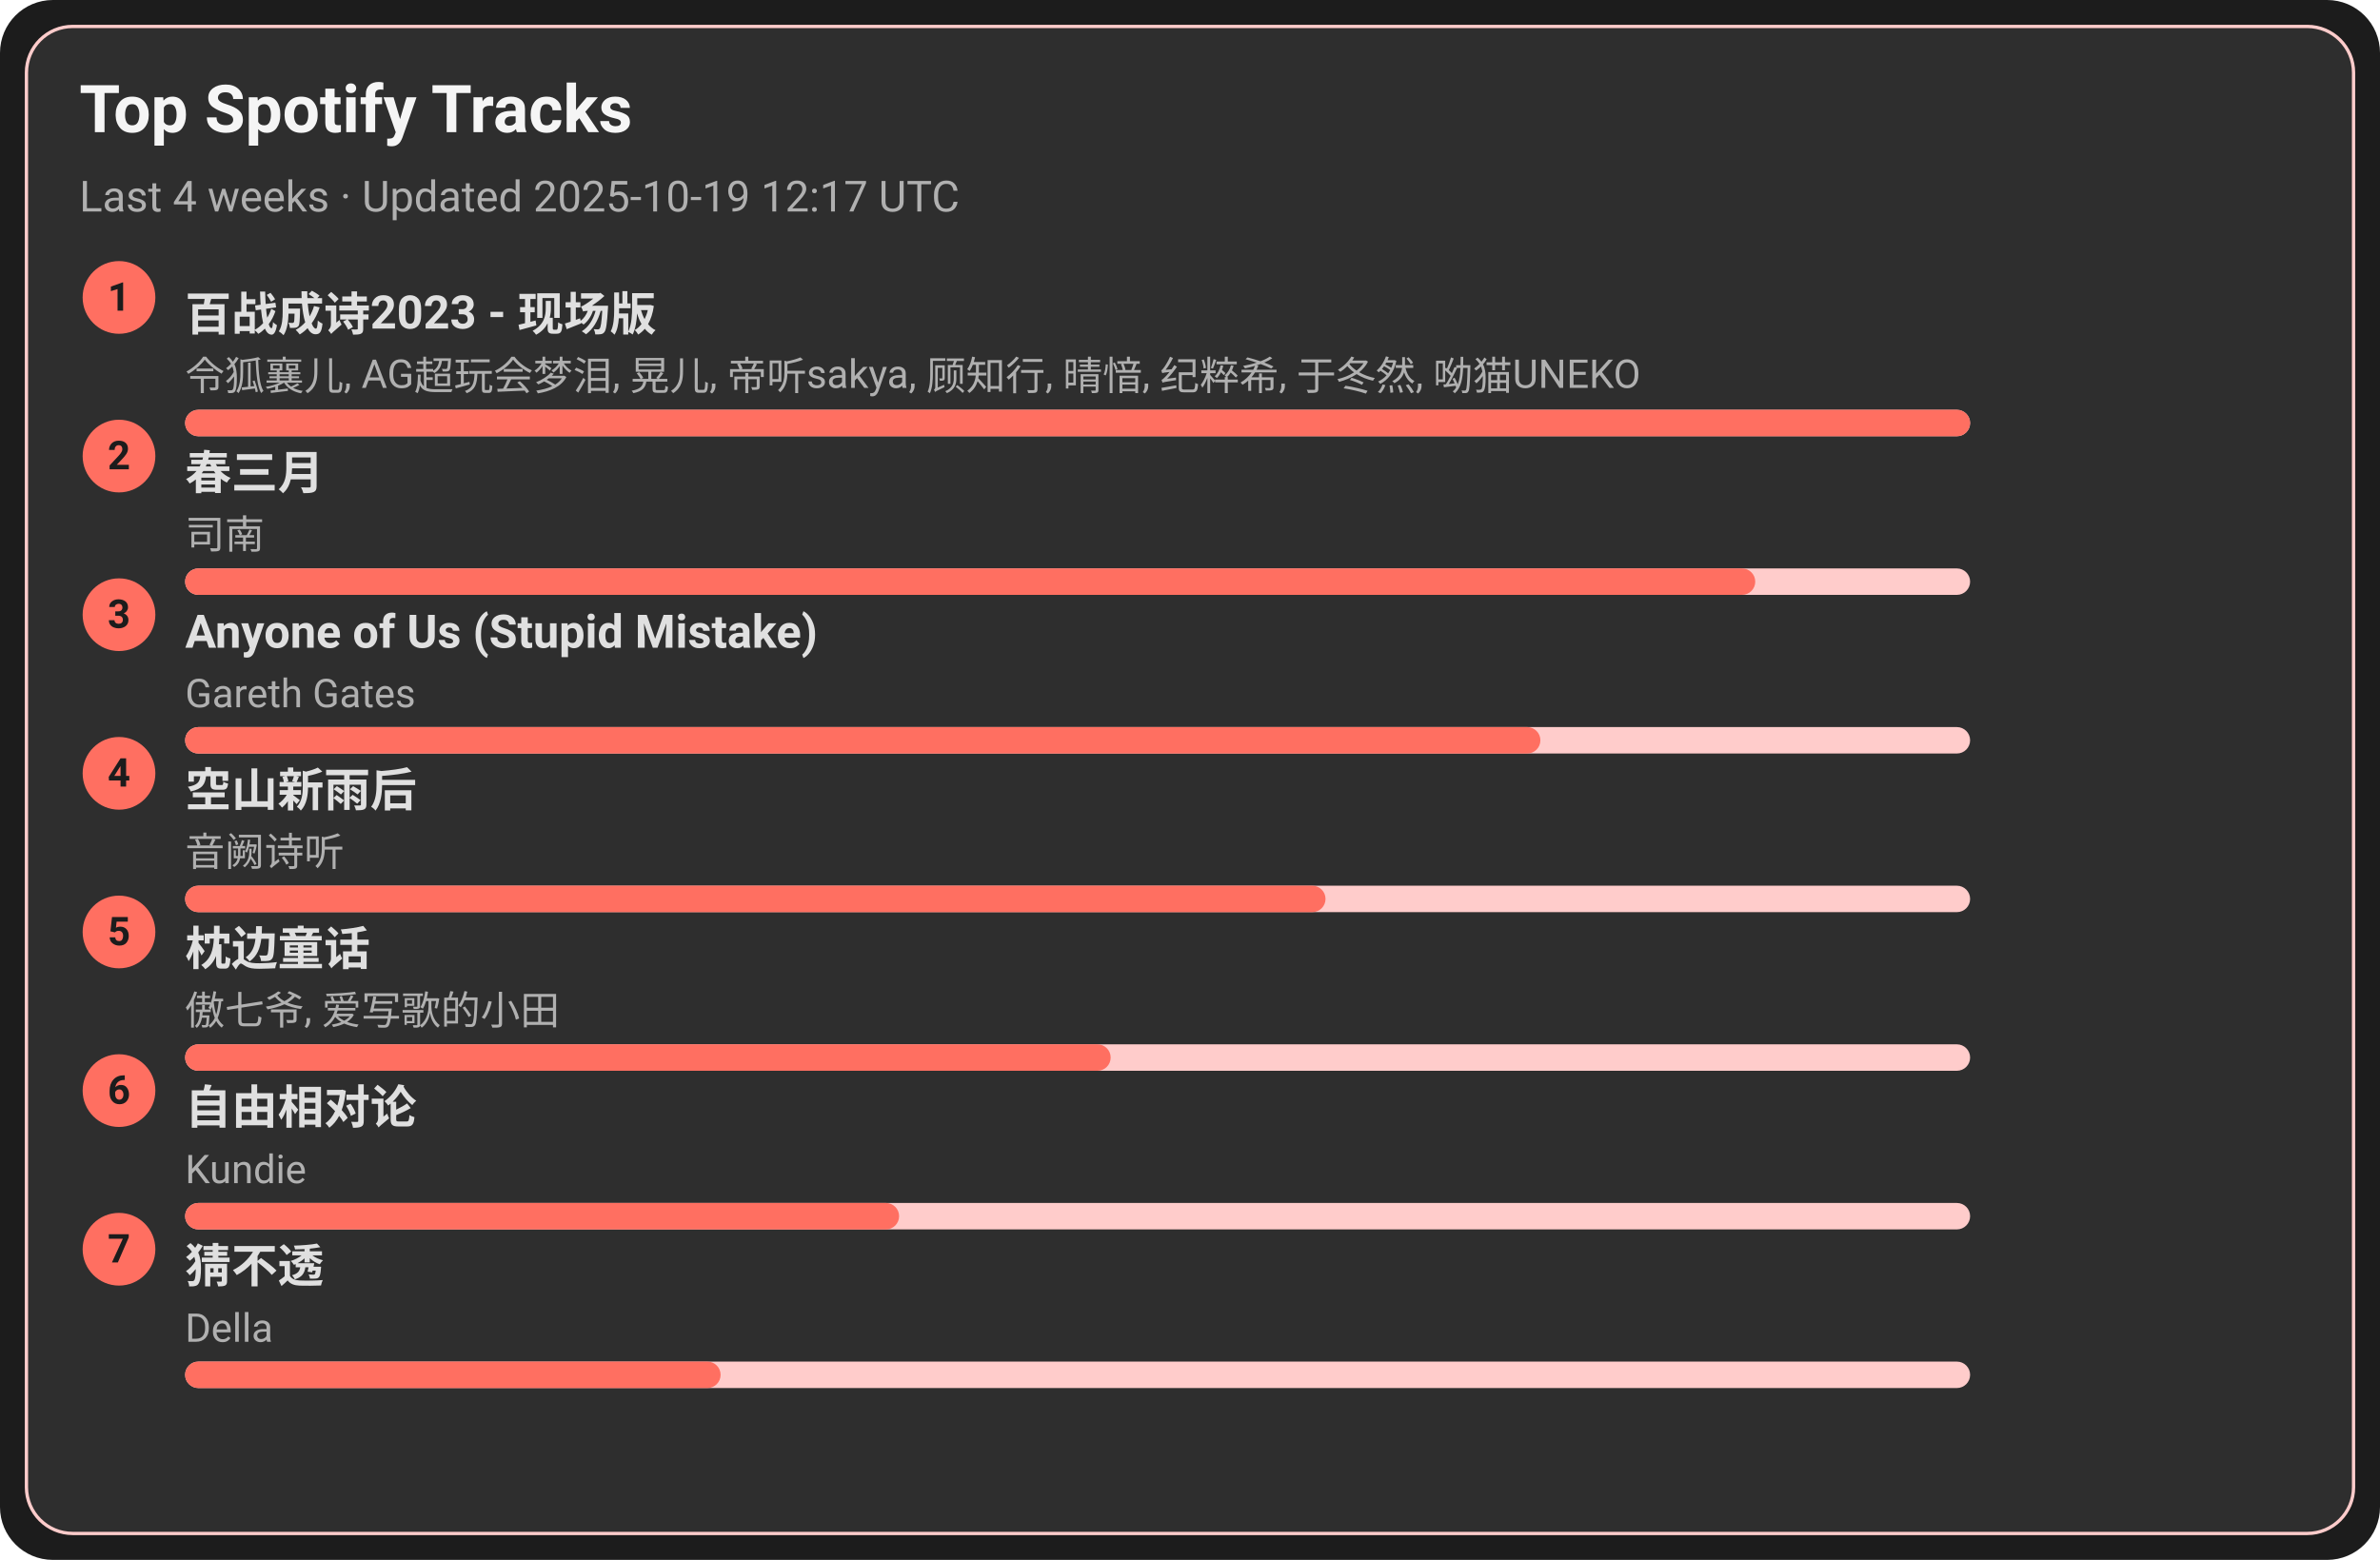
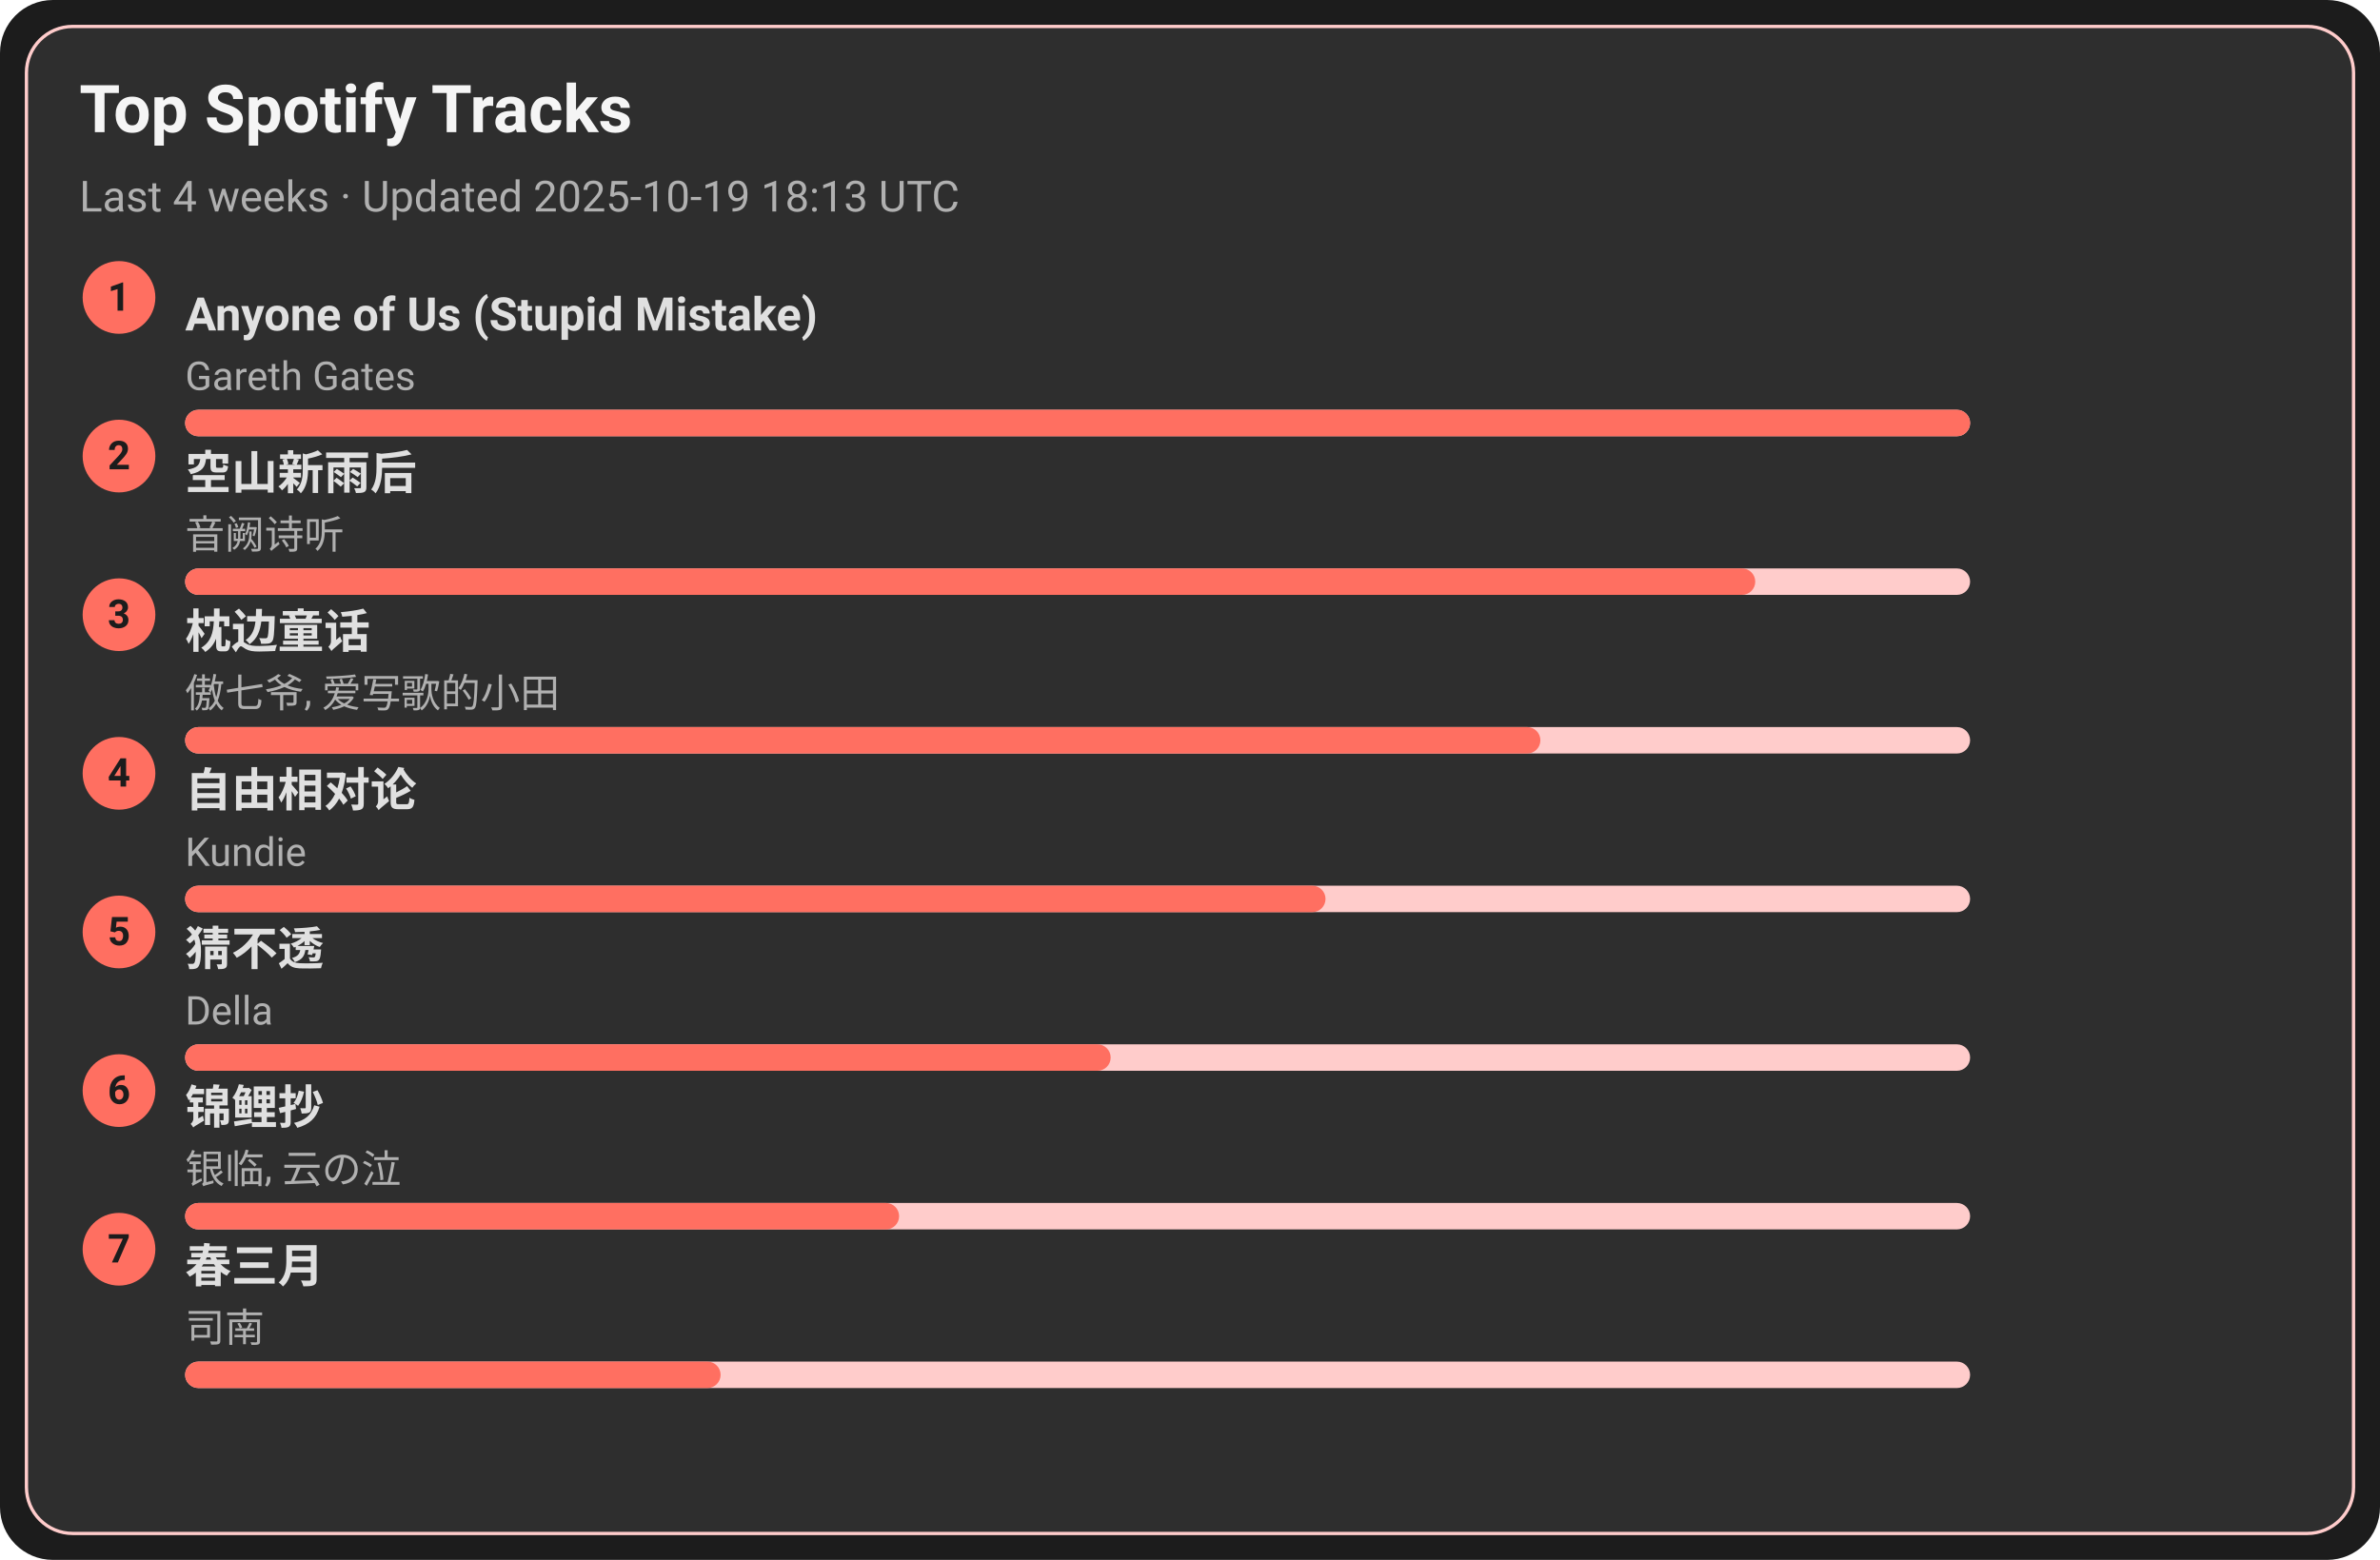
<svg xmlns="http://www.w3.org/2000/svg" width="720" height="472" viewBox="0 0 720 472">
  <style>text{font-family:-apple-system,BlinkMacSystemFont,Segoe UI,Roboto,Ubuntu,Helvetica Neue,Arial,Noto Sans,sans-serif}</style>
  <rect width="720" height="472" rx="16" fill="#1c1c1c" />
  <rect x="8" y="8" width="704" height="456" rx="14" fill="#2e2e2e" stroke="#ffcccb" />
  <text x="24" y="40" font-size="20" fill="#f5f5f5" font-weight="600">Top Spotify Tracks</text>
-   <text x="24" y="64" font-size="13" fill="#b0b0b0">Last 4 weeks · Updated 2025-10-19 12:17 UTC</text>
+   <text x="24" y="64" font-size="13" fill="#b0b0b0">Last 4 weeks · Updated 2025-10-19 18:13 UTC</text>
  <circle cx="36" cy="90" r="11" fill="#ff6f61" />
  <text x="36" y="94" text-anchor="middle" font-size="12" fill="#1c1c1c" font-weight="700">1</text>
-   <a href="https://open.spotify.com/track/2gttnS8fWnDwziLFt2TLEi" target="_blank" rel="noopener noreferrer">
-     <text x="56" y="100" font-size="14" fill="#e0e0e0" font-weight="600">百战成诗2023 - 现场版</text>
+   <a href="https://open.spotify.com/track/7KZo8AI9F3Vnn3FXEYBL9f" target="_blank" rel="noopener noreferrer">
+     <text x="56" y="100" font-size="14" fill="#e0e0e0" font-weight="600">Anyone of Us (Stupid Mistake)</text>
  </a>
-   <text x="56" y="118" font-size="12" fill="#b0b0b0">令狐襄儿, AG超玩会梦泪, 晃儿, 帝听sakya, 顾知行, 晴愔, 纪粹希, 于冬然, 呦猫UNEKO</text>
+   <text x="56" y="118" font-size="12" fill="#b0b0b0">Gareth Gates</text>
  <rect x="56" y="124" width="540" height="8" rx="4" fill="#ffcccb" />
  <rect x="56" y="124" width="540" height="8" rx="4" fill="#ff6f61" />
  <circle cx="36" cy="138" r="11" fill="#ff6f61" />
  <text x="36" y="142" text-anchor="middle" font-size="12" fill="#1c1c1c" font-weight="700">2</text>
-   <a href="https://open.spotify.com/track/5A9BOP4WTk2UayDlMb8w98" target="_blank" rel="noopener noreferrer">
-     <text x="56" y="148" font-size="14" fill="#e0e0e0" font-weight="600">春三月</text>
+   <a href="https://open.spotify.com/track/7c1D58U8AIVOGlYzh5U6sk" target="_blank" rel="noopener noreferrer">
+     <text x="56" y="148" font-size="14" fill="#e0e0e0" font-weight="600">空山新雨后</text>
  </a>
-   <text x="56" y="166" font-size="12" fill="#b0b0b0">司南</text>
+   <text x="56" y="166" font-size="12" fill="#b0b0b0">音阙诗听</text>
  <rect x="56" y="172" width="540" height="8" rx="4" fill="#ffcccb" />
  <rect x="56" y="172" width="475" height="8" rx="4" fill="#ff6f61" />
  <circle cx="36" cy="186" r="11" fill="#ff6f61" />
  <text x="36" y="190" text-anchor="middle" font-size="12" fill="#1c1c1c" font-weight="700">3</text>
-   <a href="https://open.spotify.com/track/7KZo8AI9F3Vnn3FXEYBL9f" target="_blank" rel="noopener noreferrer">
-     <text x="56" y="196" font-size="14" fill="#e0e0e0" font-weight="600">Anyone of Us (Stupid Mistake)</text>
+   <a href="https://open.spotify.com/track/3I8tlHNA9NM8dL0B23xGIY" target="_blank" rel="noopener noreferrer">
+     <text x="56" y="196" font-size="14" fill="#e0e0e0" font-weight="600">枕边童话</text>
  </a>
-   <text x="56" y="214" font-size="12" fill="#b0b0b0">Gareth Gates</text>
+   <text x="56" y="214" font-size="12" fill="#b0b0b0">傲七爷, 爱写歌的小田</text>
  <rect x="56" y="220" width="540" height="8" rx="4" fill="#ffcccb" />
  <rect x="56" y="220" width="410" height="8" rx="4" fill="#ff6f61" />
  <circle cx="36" cy="234" r="11" fill="#ff6f61" />
  <text x="36" y="238" text-anchor="middle" font-size="12" fill="#1c1c1c" font-weight="700">4</text>
-   <a href="https://open.spotify.com/track/7c1D58U8AIVOGlYzh5U6sk" target="_blank" rel="noopener noreferrer">
-     <text x="56" y="244" font-size="14" fill="#e0e0e0" font-weight="600">空山新雨后</text>
+   <a href="https://open.spotify.com/track/1np2B0M4TkyE1xgpjG4dJn" target="_blank" rel="noopener noreferrer">
+     <text x="56" y="244" font-size="14" fill="#e0e0e0" font-weight="600">自由相对论</text>
  </a>
-   <text x="56" y="262" font-size="12" fill="#b0b0b0">音阙诗听</text>
+   <text x="56" y="262" font-size="12" fill="#b0b0b0">Kundie</text>
  <rect x="56" y="268" width="540" height="8" rx="4" fill="#ffcccb" />
  <rect x="56" y="268" width="345" height="8" rx="4" fill="#ff6f61" />
  <circle cx="36" cy="282" r="11" fill="#ff6f61" />
  <text x="36" y="286" text-anchor="middle" font-size="12" fill="#1c1c1c" font-weight="700">5</text>
-   <a href="https://open.spotify.com/track/3I8tlHNA9NM8dL0B23xGIY" target="_blank" rel="noopener noreferrer">
-     <text x="56" y="292" font-size="14" fill="#e0e0e0" font-weight="600">枕边童话</text>
+   <a href="https://open.spotify.com/track/5FGzM47D9MUa0y7qb2D0Ix" target="_blank" rel="noopener noreferrer">
+     <text x="56" y="292" font-size="14" fill="#e0e0e0" font-weight="600">猜不透</text>
  </a>
-   <text x="56" y="310" font-size="12" fill="#b0b0b0">傲七爷, 爱写歌的小田</text>
+   <text x="56" y="310" font-size="12" fill="#b0b0b0">Della</text>
  <rect x="56" y="316" width="540" height="8" rx="4" fill="#ffcccb" />
  <rect x="56" y="316" width="280" height="8" rx="4" fill="#ff6f61" />
  <circle cx="36" cy="330" r="11" fill="#ff6f61" />
  <text x="36" y="334" text-anchor="middle" font-size="12" fill="#1c1c1c" font-weight="700">6</text>
-   <a href="https://open.spotify.com/track/1np2B0M4TkyE1xgpjG4dJn" target="_blank" rel="noopener noreferrer">
-     <text x="56" y="340" font-size="14" fill="#e0e0e0" font-weight="600">自由相对论</text>
+   <a href="https://open.spotify.com/track/1KBIv1xAf0VhKsHrZaTVKu" target="_blank" rel="noopener noreferrer">
+     <text x="56" y="340" font-size="14" fill="#e0e0e0" font-weight="600">锦鲤抄</text>
  </a>
-   <text x="56" y="358" font-size="12" fill="#b0b0b0">Kundie</text>
+   <text x="56" y="358" font-size="12" fill="#b0b0b0">银临, 云の泣</text>
  <rect x="56" y="364" width="540" height="8" rx="4" fill="#ffcccb" />
  <rect x="56" y="364" width="216" height="8" rx="4" fill="#ff6f61" />
  <circle cx="36" cy="378" r="11" fill="#ff6f61" />
  <text x="36" y="382" text-anchor="middle" font-size="12" fill="#1c1c1c" font-weight="700">7</text>
-   <a href="https://open.spotify.com/track/5FGzM47D9MUa0y7qb2D0Ix" target="_blank" rel="noopener noreferrer">
-     <text x="56" y="388" font-size="14" fill="#e0e0e0" font-weight="600">猜不透</text>
+   <a href="https://open.spotify.com/track/5A9BOP4WTk2UayDlMb8w98" target="_blank" rel="noopener noreferrer">
+     <text x="56" y="388" font-size="14" fill="#e0e0e0" font-weight="600">春三月</text>
  </a>
-   <text x="56" y="406" font-size="12" fill="#b0b0b0">Della</text>
+   <text x="56" y="406" font-size="12" fill="#b0b0b0">司南</text>
  <rect x="56" y="412" width="540" height="8" rx="4" fill="#ffcccb" />
  <rect x="56" y="412" width="162" height="8" rx="4" fill="#ff6f61" />
</svg>
